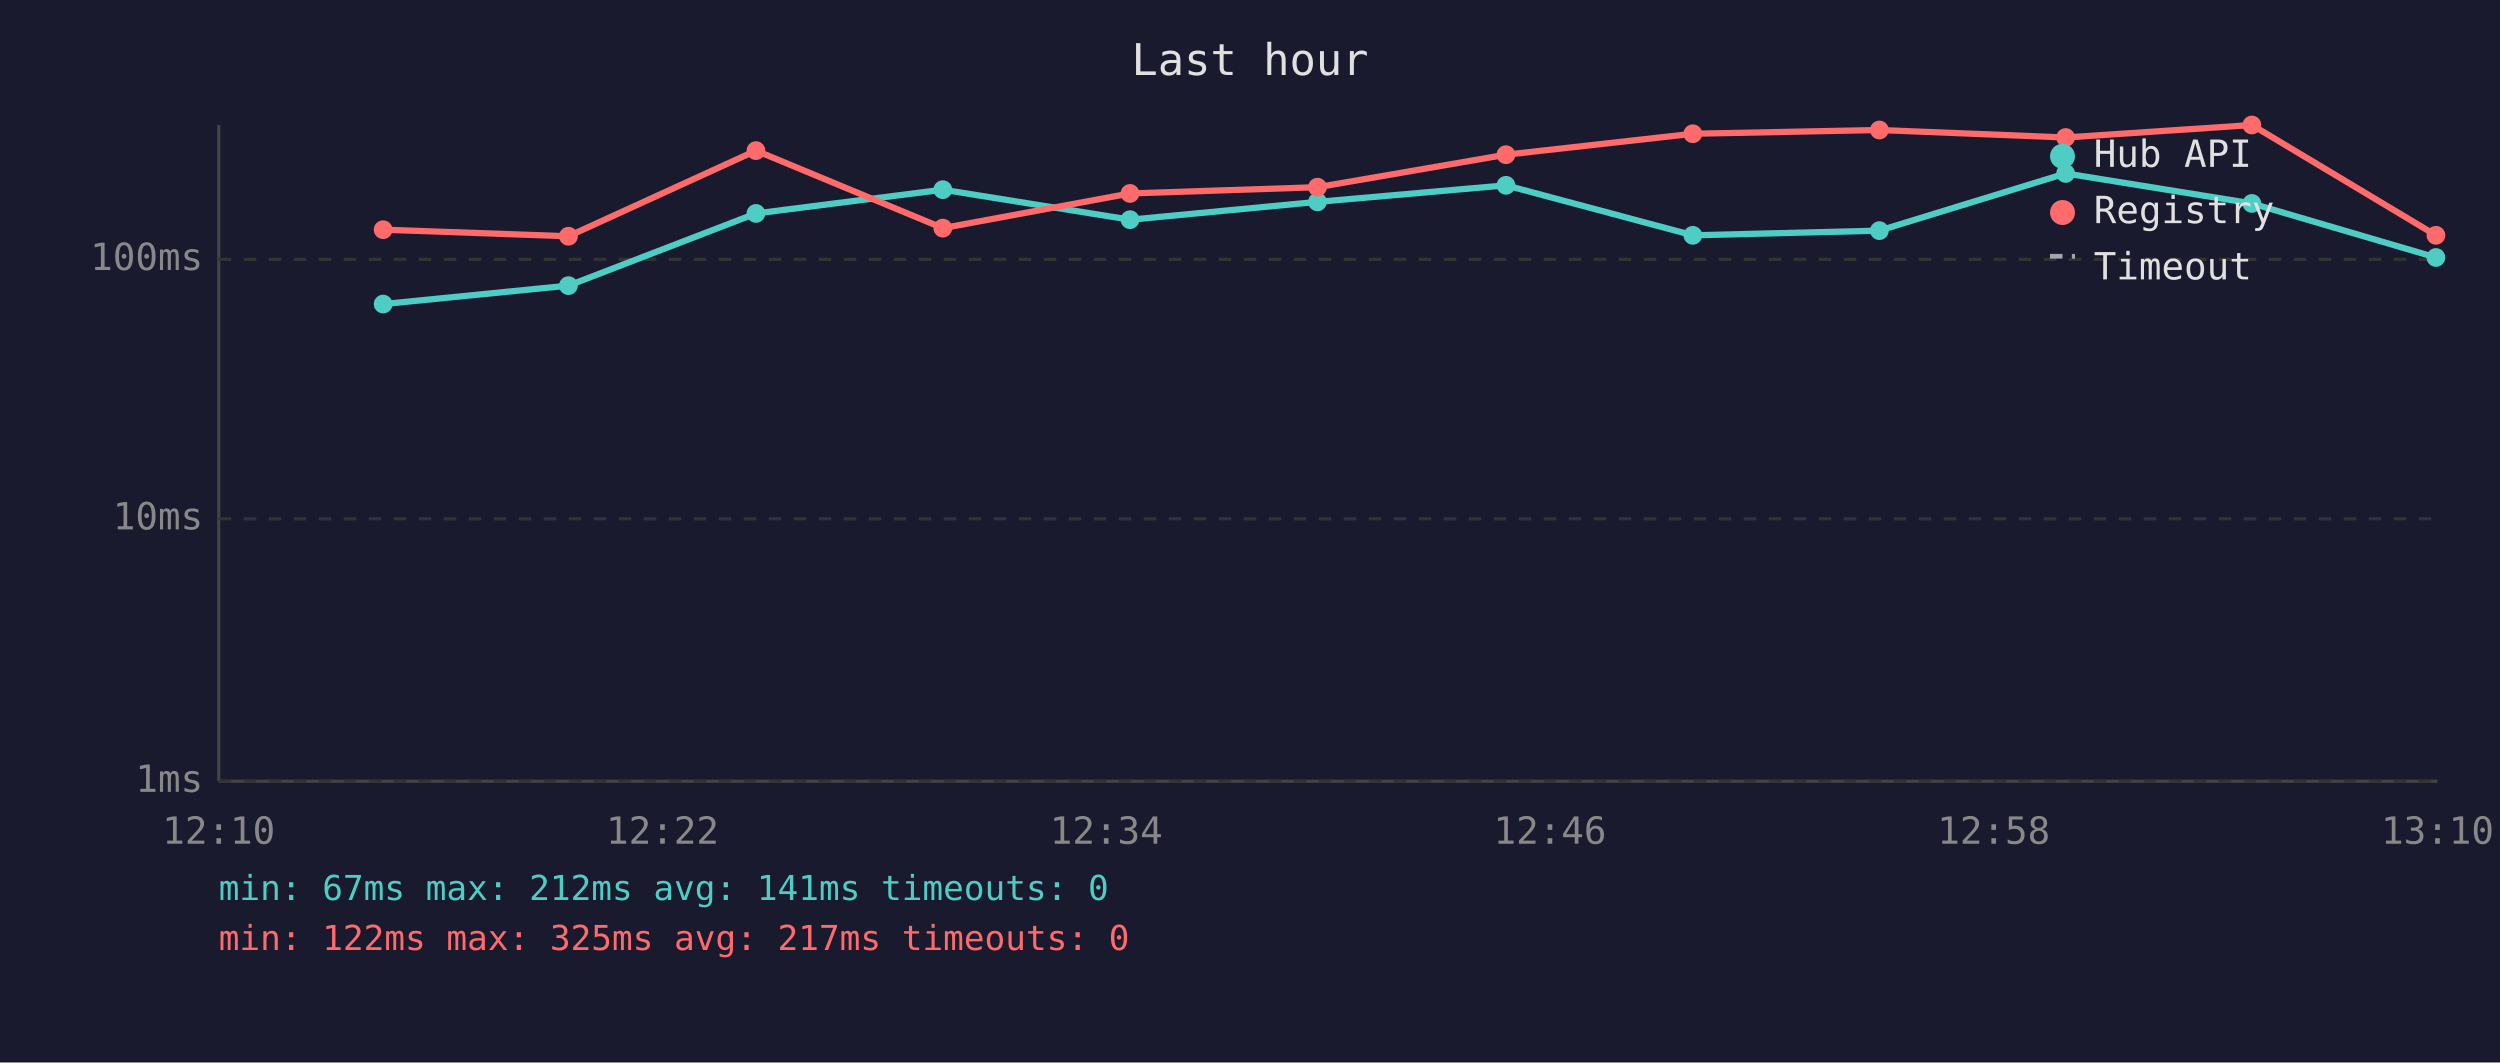
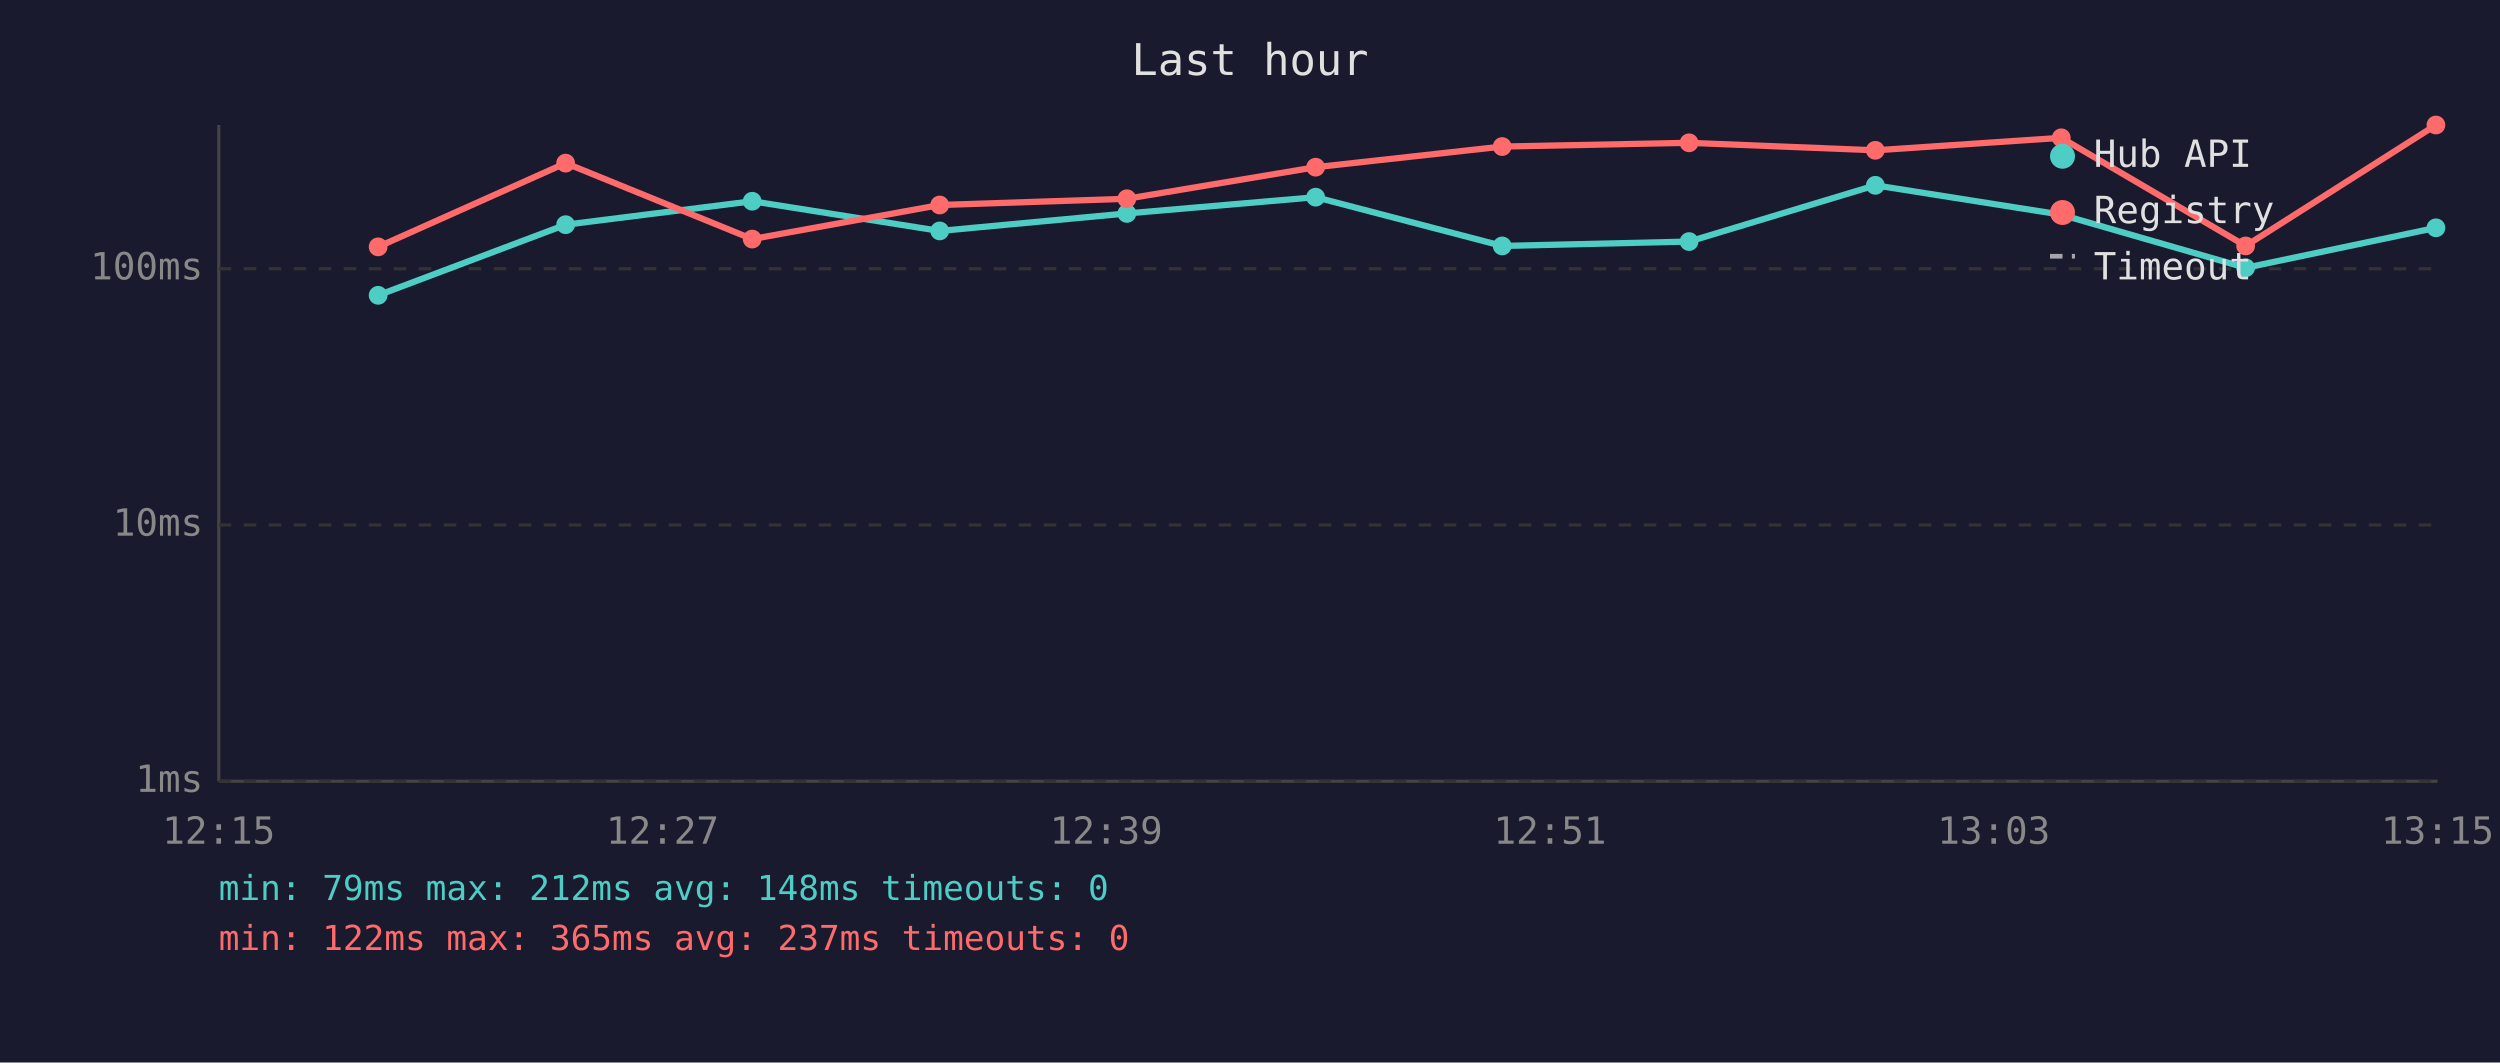
<svg xmlns="http://www.w3.org/2000/svg" viewBox="0 0 800 340" font-family="monospace" font-size="12">
  <rect width="800" height="340" fill="#1a1a2e" />
  <text x="400" y="24" fill="#e0e0e0" font-size="14" text-anchor="middle">Last hour</text>
  <line x1="70" y1="40" x2="70" y2="250" stroke="#444" stroke-width="1" />
  <line x1="70" y1="250" x2="780" y2="250" stroke="#444" stroke-width="1" />
  <line x1="70" y1="250" x2="780" y2="250" stroke="#333" stroke-width="1" stroke-dasharray="4" />
  <text x="65" y="250" fill="#888" text-anchor="end" dominant-baseline="middle">1ms</text>
-   <line x1="70" y1="166" x2="780" y2="166" stroke="#333" stroke-width="1" stroke-dasharray="4" />
-   <text x="65" y="166" fill="#888" text-anchor="end" dominant-baseline="middle">10ms</text>
-   <line x1="70" y1="83" x2="780" y2="83" stroke="#333" stroke-width="1" stroke-dasharray="4" />
-   <text x="65" y="83" fill="#888" text-anchor="end" dominant-baseline="middle">100ms</text>
-   <text x="70" y="270" fill="#888" text-anchor="middle">12:10</text>
-   <text x="212" y="270" fill="#888" text-anchor="middle">12:22</text>
-   <text x="354" y="270" fill="#888" text-anchor="middle">12:34</text>
-   <text x="496" y="270" fill="#888" text-anchor="middle">12:46</text>
-   <text x="638" y="270" fill="#888" text-anchor="middle">12:58</text>
-   <text x="780" y="270" fill="#888" text-anchor="middle">13:10</text>
-   <polyline points="122.6,97.3 181.9,91.4 241.9,68.3 301.7,60.7 361.6,70.3 421.6,64.6 481.9,59.3 541.7,75.3 601.4,73.8 661.0,55.5 720.6,65.1 779.5,82.4" fill="none" stroke="#4ecdc4" stroke-width="2" opacity="1" />
-   <circle cx="122.6" cy="97.3" r="3" fill="#4ecdc4" />
-   <circle cx="181.9" cy="91.4" r="3" fill="#4ecdc4" />
-   <circle cx="241.9" cy="68.3" r="3" fill="#4ecdc4" />
-   <circle cx="301.7" cy="60.7" r="3" fill="#4ecdc4" />
-   <circle cx="361.6" cy="70.3" r="3" fill="#4ecdc4" />
-   <circle cx="421.6" cy="64.6" r="3" fill="#4ecdc4" />
-   <circle cx="481.9" cy="59.3" r="3" fill="#4ecdc4" />
-   <circle cx="541.7" cy="75.3" r="3" fill="#4ecdc4" />
-   <circle cx="601.4" cy="73.8" r="3" fill="#4ecdc4" />
-   <circle cx="661.0" cy="55.5" r="3" fill="#4ecdc4" />
-   <circle cx="720.6" cy="65.1" r="3" fill="#4ecdc4" />
-   <circle cx="779.5" cy="82.4" r="3" fill="#4ecdc4" />
-   <polyline points="122.6,73.5 181.9,75.6 241.9,48.2 301.7,73.0 361.6,61.9 421.6,59.9 481.9,49.5 541.7,42.8 601.4,41.6 661.0,44.0 720.6,40.0 779.5,75.3" fill="none" stroke="#ff6b6b" stroke-width="2" opacity="1" />
-   <circle cx="122.6" cy="73.5" r="3" fill="#ff6b6b" />
-   <circle cx="181.9" cy="75.6" r="3" fill="#ff6b6b" />
-   <circle cx="241.9" cy="48.2" r="3" fill="#ff6b6b" />
-   <circle cx="301.7" cy="73.0" r="3" fill="#ff6b6b" />
-   <circle cx="361.6" cy="61.9" r="3" fill="#ff6b6b" />
-   <circle cx="421.6" cy="59.9" r="3" fill="#ff6b6b" />
-   <circle cx="481.9" cy="49.5" r="3" fill="#ff6b6b" />
-   <circle cx="541.7" cy="42.8" r="3" fill="#ff6b6b" />
-   <circle cx="601.4" cy="41.6" r="3" fill="#ff6b6b" />
-   <circle cx="661.0" cy="44.0" r="3" fill="#ff6b6b" />
-   <circle cx="720.6" cy="40.0" r="3" fill="#ff6b6b" />
-   <circle cx="779.5" cy="75.3" r="3" fill="#ff6b6b" />
+   <line x1="70" y1="168" x2="780" y2="168" stroke="#333" stroke-width="1" stroke-dasharray="4" />
+   <text x="65" y="168" fill="#888" text-anchor="end" dominant-baseline="middle">10ms</text>
+   <line x1="70" y1="86" x2="780" y2="86" stroke="#333" stroke-width="1" stroke-dasharray="4" />
+   <text x="65" y="86" fill="#888" text-anchor="end" dominant-baseline="middle">100ms</text>
+   <text x="70" y="270" fill="#888" text-anchor="middle">12:15</text>
+   <text x="212" y="270" fill="#888" text-anchor="middle">12:27</text>
+   <text x="354" y="270" fill="#888" text-anchor="middle">12:39</text>
+   <text x="496" y="270" fill="#888" text-anchor="middle">12:51</text>
+   <text x="638" y="270" fill="#888" text-anchor="middle">13:03</text>
+   <text x="780" y="270" fill="#888" text-anchor="middle">13:15</text>
+   <polyline points="121.0,94.5 181.0,71.9 240.7,64.4 300.7,73.9 360.6,68.3 421.0,63.1 480.7,78.7 540.5,77.3 600.1,59.3 659.6,68.7 718.6,85.7 779.5,72.9" fill="none" stroke="#4ecdc4" stroke-width="2" opacity="1" />
+   <circle cx="121.0" cy="94.5" r="3" fill="#4ecdc4" />
+   <circle cx="181.0" cy="71.9" r="3" fill="#4ecdc4" />
+   <circle cx="240.7" cy="64.4" r="3" fill="#4ecdc4" />
+   <circle cx="300.7" cy="73.9" r="3" fill="#4ecdc4" />
+   <circle cx="360.6" cy="68.3" r="3" fill="#4ecdc4" />
+   <circle cx="421.0" cy="63.1" r="3" fill="#4ecdc4" />
+   <circle cx="480.7" cy="78.7" r="3" fill="#4ecdc4" />
+   <circle cx="540.5" cy="77.3" r="3" fill="#4ecdc4" />
+   <circle cx="600.1" cy="59.3" r="3" fill="#4ecdc4" />
+   <circle cx="659.6" cy="68.7" r="3" fill="#4ecdc4" />
+   <circle cx="718.6" cy="85.7" r="3" fill="#4ecdc4" />
+   <circle cx="779.5" cy="72.9" r="3" fill="#4ecdc4" />
+   <polyline points="121.0,79.0 181.0,52.2 240.7,76.5 300.7,65.6 360.6,63.6 421.0,53.5 480.7,46.9 540.5,45.7 600.1,48.1 659.6,44.1 718.6,78.7 779.5,40.0" fill="none" stroke="#ff6b6b" stroke-width="2" opacity="1" />
+   <circle cx="121.0" cy="79.0" r="3" fill="#ff6b6b" />
+   <circle cx="181.0" cy="52.2" r="3" fill="#ff6b6b" />
+   <circle cx="240.7" cy="76.5" r="3" fill="#ff6b6b" />
+   <circle cx="300.7" cy="65.6" r="3" fill="#ff6b6b" />
+   <circle cx="360.6" cy="63.6" r="3" fill="#ff6b6b" />
+   <circle cx="421.0" cy="53.5" r="3" fill="#ff6b6b" />
+   <circle cx="480.7" cy="46.9" r="3" fill="#ff6b6b" />
+   <circle cx="540.5" cy="45.7" r="3" fill="#ff6b6b" />
+   <circle cx="600.1" cy="48.1" r="3" fill="#ff6b6b" />
+   <circle cx="659.6" cy="44.1" r="3" fill="#ff6b6b" />
+   <circle cx="718.6" cy="78.7" r="3" fill="#ff6b6b" />
+   <circle cx="779.5" cy="40.0" r="3" fill="#ff6b6b" />
  <circle cx="660" cy="50" r="4" fill="#4ecdc4" />
  <text x="670" y="50" fill="#e0e0e0" dominant-baseline="middle">Hub API</text>
  <circle cx="660" cy="68" r="4" fill="#ff6b6b" />
  <text x="670" y="68" fill="#e0e0e0" dominant-baseline="middle">Registry</text>
  <line x1="656" y1="82" x2="664" y2="82" stroke="#e0e0e0" stroke-width="1.5" stroke-dasharray="4,3" opacity="0.7" />
  <text x="670" y="86" fill="#e0e0e0" dominant-baseline="middle">Timeout</text>
-   <text x="70" y="288" fill="#4ecdc4" font-size="11">min: 67ms  max: 212ms  avg: 141ms  timeouts: 0</text>
-   <text x="70" y="304" fill="#ff6b6b" font-size="11">min: 122ms  max: 325ms  avg: 217ms  timeouts: 0</text>
+   <text x="70" y="288" fill="#4ecdc4" font-size="11">min: 79ms  max: 212ms  avg: 148ms  timeouts: 0</text>
+   <text x="70" y="304" fill="#ff6b6b" font-size="11">min: 122ms  max: 365ms  avg: 237ms  timeouts: 0</text>
</svg>
